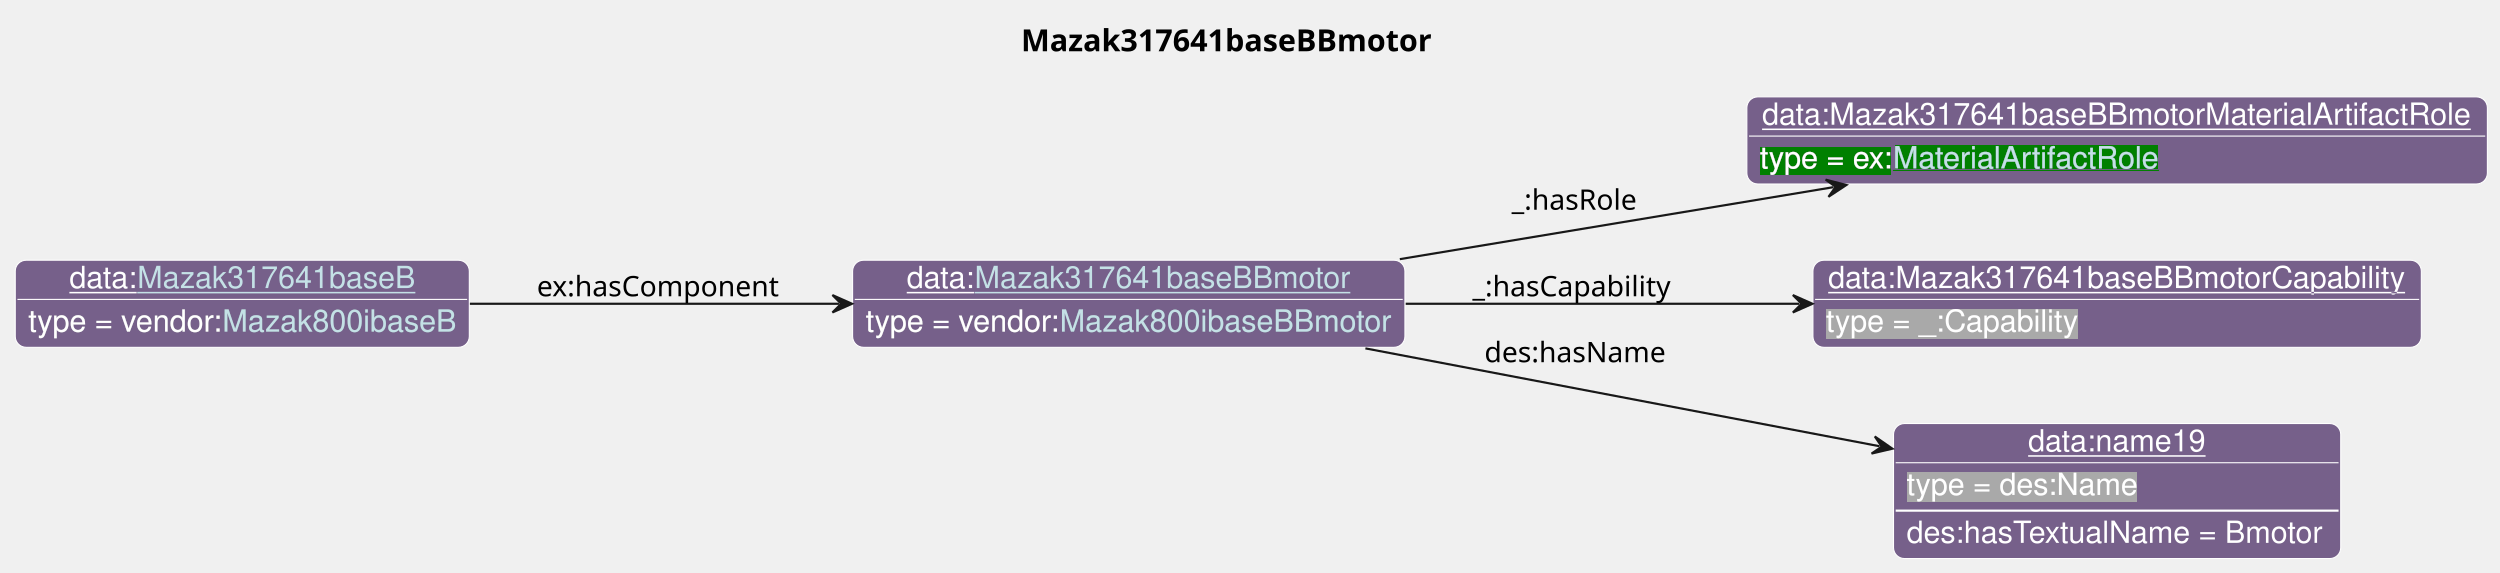
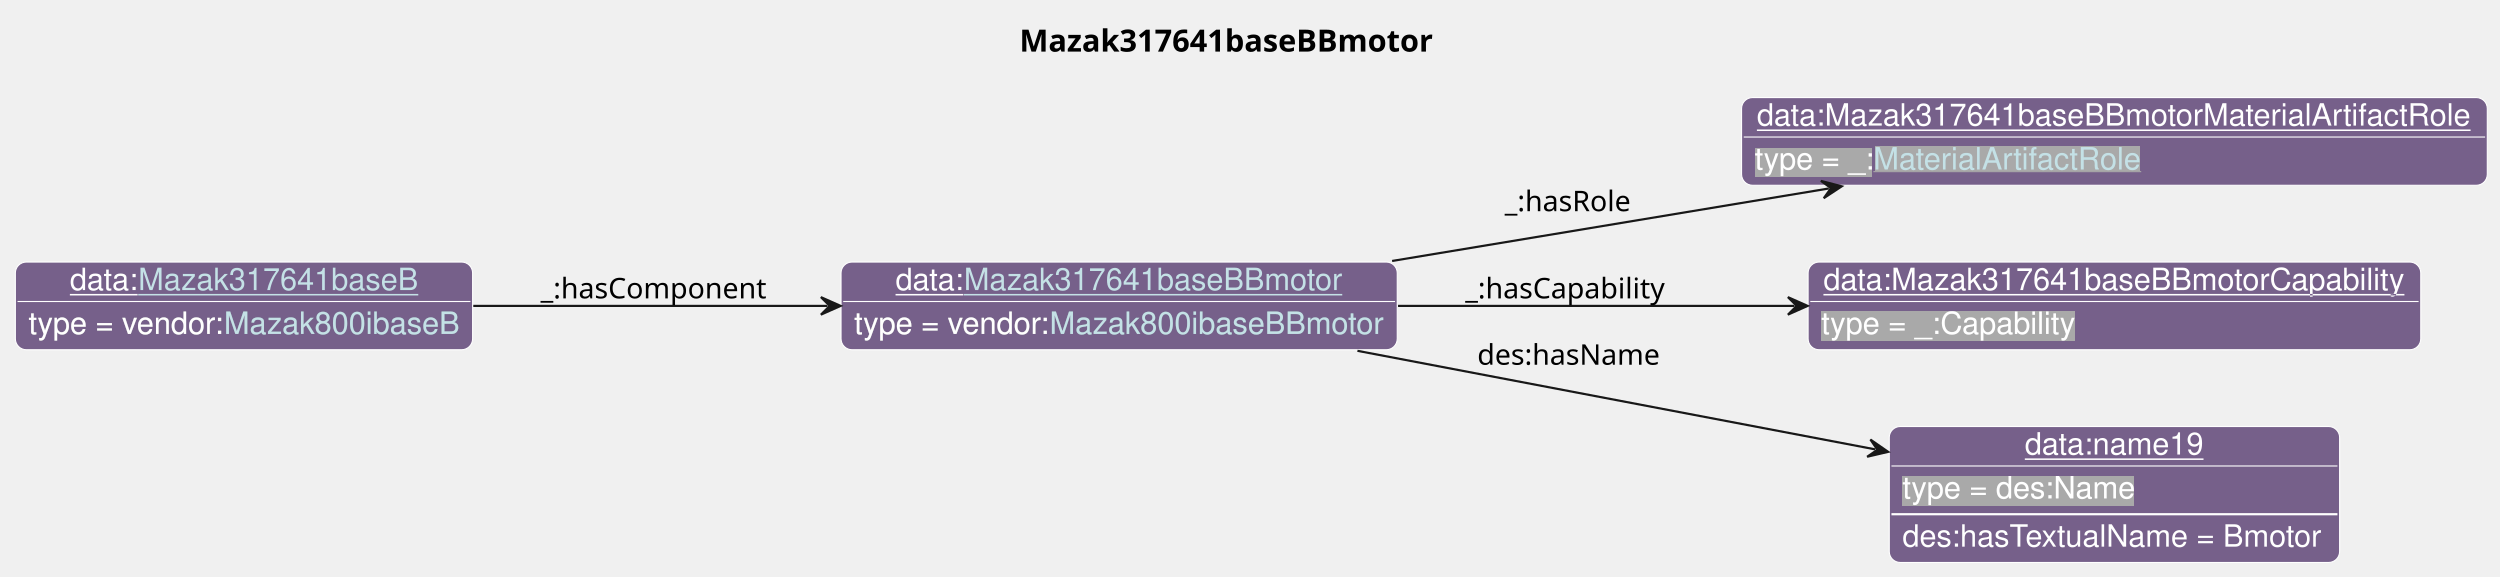
- <svg xmlns="http://www.w3.org/2000/svg" xmlns:xlink="http://www.w3.org/1999/xlink" contentStyleType="text/css" data-diagram-type="CLASS" height="263px" preserveAspectRatio="none" style="width:1148px;height:263px;background:#FFFFFF;" version="1.1" viewBox="0 0 1148 263" width="1148px" zoomAndPan="magnify">
+ <svg xmlns="http://www.w3.org/2000/svg" xmlns:xlink="http://www.w3.org/1999/xlink" contentStyleType="text/css" data-diagram-type="CLASS" height="263px" preserveAspectRatio="none" style="width:1140px;height:263px;background:#FFFFFF;" version="1.1" viewBox="0 0 1140 263" width="1140px" zoomAndPan="magnify">
  <defs>
-     <filter height="1" id="bknq7a8tfed000" width="1" x="0" y="0">
+     <filter height="1" id="b13ig8hqh0puo70" width="1" x="0" y="0">
      <feFlood flood-color="#76608A" result="flood" />
      <feComposite in="SourceGraphic" in2="flood" operator="over" />
    </filter>
-     <filter height="1" id="bknq7a8tfed001" width="1" x="0" y="0">
-       <feFlood flood-color="#008000" result="flood" />
-       <feComposite in="SourceGraphic" in2="flood" operator="over" />
-     </filter>
-     <filter height="1" id="bknq7a8tfed002" width="1" x="0" y="0">
+     <filter height="1" id="b13ig8hqh0puo71" width="1" x="0" y="0">
      <feFlood flood-color="#A9A9A9" result="flood" />
      <feComposite in="SourceGraphic" in2="flood" operator="over" />
    </filter>
  </defs>
  <g>
    <g class="title" data-source-line="13">
-       <text fill="#000000" font-family="sans-serif" font-size="14" font-weight="bold" lengthAdjust="spacing" textLength="196.472" x="468.869" y="23.535">Mazak317641baseBBmotor</text>
+       <text fill="#000000" font-family="sans-serif" font-size="14" font-weight="bold" lengthAdjust="spacing" textLength="196.472" x="464.869" y="23.535">Mazak317641baseBBmotor</text>
    </g>
    <g class="entity" data-entity="o0" data-source-line="131" data-uid="ent0002" id="entity_o0">
-       <rect fill="#76608A" height="40" rx="5" ry="5" style="stroke:#FFFFFF;stroke-width:0.5;" width="253.637" x="391.51" y="119.488" />
-       <text fill="#FFFFFF" font-family="Helvetica" font-size="14" lengthAdjust="spacing" text-decoration="underline" textLength="31.138" x="416.374" y="132.269">data:</text>
+       <rect fill="#76608A" height="40" rx="5" ry="5" style="stroke:#FFFFFF;stroke-width:0.5;" width="253.637" x="383.51" y="119.488" />
+       <text fill="#FFFFFF" font-family="Helvetica" font-size="14" lengthAdjust="spacing" text-decoration="underline" textLength="31.138" x="408.374" y="132.269">data:</text>
      <a href="./Mazak317641baseBBmotor.html" target="_top" title="./Mazak317641baseBBmotor.html" xlink:actuate="onRequest" xlink:href="./Mazak317641baseBBmotor.html" xlink:show="new" xlink:title="./Mazak317641baseBBmotor.html" xlink:type="simple">
-         <text fill="#C4E1E6" font-family="Helvetica" font-size="14" lengthAdjust="spacing" text-decoration="underline" textLength="172.772" x="447.512" y="132.269">Mazak317641baseBBmotor</text>
+         <text fill="#C4E1E6" font-family="Helvetica" font-size="14" lengthAdjust="spacing" text-decoration="underline" textLength="172.772" x="439.512" y="132.269">Mazak317641baseBBmotor</text>
      </a>
-       <line style="stroke:#FFFFFF;stroke-width:0.5;" x1="392.51" x2="644.147" y1="137.488" y2="137.488" />
-       <text fill="#FFFFFF" filter="url(#bknq7a8tfed000)" font-family="Helvetica" font-size="14" lengthAdjust="spacing" textLength="89.113" x="397.51" y="152.269">type = vendor:</text>
+       <line style="stroke:#FFFFFF;stroke-width:0.5;" x1="384.51" x2="636.147" y1="137.488" y2="137.488" />
+       <text fill="#FFFFFF" filter="url(#b13ig8hqh0puo70)" font-family="Helvetica" font-size="14" lengthAdjust="spacing" textLength="89.113" x="389.51" y="152.269">type = vendor:</text>
      <a href="../Mazak.html#Mazak800ibaseBBmotor" target="_top" title="../Mazak.html#Mazak800ibaseBBmotor" xlink:actuate="onRequest" xlink:href="../Mazak.html#Mazak800ibaseBBmotor" xlink:show="new" xlink:title="../Mazak.html#Mazak800ibaseBBmotor" xlink:type="simple">
-         <text fill="#C4E1E6" filter="url(#bknq7a8tfed000)" font-family="Helvetica" font-size="14" lengthAdjust="spacing" textLength="152.523" x="486.623" y="152.269">Mazak800ibaseBBmotor</text>
-         <line style="stroke:#76608A;stroke-width:0.5;" x1="486.623" x2="639.147" y1="153.269" y2="153.269" />
+         <text fill="#C4E1E6" filter="url(#b13ig8hqh0puo70)" font-family="Helvetica" font-size="14" lengthAdjust="spacing" textLength="152.523" x="478.623" y="152.269">Mazak800ibaseBBmotor</text>
+         <line style="stroke:#76608A;stroke-width:0.5;" x1="478.623" x2="631.147" y1="153.269" y2="153.269" />
      </a>
    </g>
    <g class="entity" data-entity="o1" data-source-line="131" data-uid="ent0003" id="entity_o1">
-       <rect fill="#76608A" height="40" rx="5" ry="5" style="stroke:#FFFFFF;stroke-width:0.5;" width="340.06" x="802.15" y="44.488" />
-       <text fill="#FFFFFF" font-family="Helvetica" font-size="14" lengthAdjust="spacing" text-decoration="underline" textLength="326.06" x="809.15" y="57.269">data:Mazak317641baseBBmotorMaterialArtifactRole</text>
-       <line style="stroke:#FFFFFF;stroke-width:0.5;" x1="803.15" x2="1141.21" y1="62.488" y2="62.488" />
-       <text fill="#FFFFFF" filter="url(#bknq7a8tfed001)" font-family="Helvetica" font-size="14" lengthAdjust="spacing" textLength="61.093" x="808.15" y="77.269">type = ex:</text>
-       <a href="../Example.html#MaterialArtifactRole" target="_top" title="../Example.html#MaterialArtifactRole" xlink:actuate="onRequest" xlink:href="../Example.html#MaterialArtifactRole" xlink:show="new" xlink:title="../Example.html#MaterialArtifactRole" xlink:type="simple">
-         <text fill="#C4E1E6" filter="url(#bknq7a8tfed001)" font-family="Helvetica" font-size="14" lengthAdjust="spacing" textLength="122.151" x="869.243" y="77.269">MaterialArtifactRole</text>
-         <line style="stroke:#008000;stroke-width:0.5;" x1="869.243" x2="991.394" y1="78.269" y2="78.269" />
+       <rect fill="#76608A" height="40" rx="5" ry="5" style="stroke:#FFFFFF;stroke-width:0.5;" width="340.06" x="794.15" y="44.488" />
+       <text fill="#FFFFFF" font-family="Helvetica" font-size="14" lengthAdjust="spacing" text-decoration="underline" textLength="326.06" x="801.15" y="57.269">data:Mazak317641baseBBmotorMaterialArtifactRole</text>
+       <line style="stroke:#FFFFFF;stroke-width:0.5;" x1="795.15" x2="1133.21" y1="62.488" y2="62.488" />
+       <text fill="#FFFFFF" filter="url(#b13ig8hqh0puo71)" font-family="Helvetica" font-size="14" lengthAdjust="spacing" textLength="54.093" x="800.15" y="77.269">type = _:</text>
+       <a href="../MTConnect.html#MaterialArtifactRole" target="_top" title="../MTConnect.html#MaterialArtifactRole" xlink:actuate="onRequest" xlink:href="../MTConnect.html#MaterialArtifactRole" xlink:show="new" xlink:title="../MTConnect.html#MaterialArtifactRole" xlink:type="simple">
+         <text fill="#C4E1E6" filter="url(#b13ig8hqh0puo71)" font-family="Helvetica" font-size="14" lengthAdjust="spacing" textLength="122.151" x="854.243" y="77.269">MaterialArtifactRole</text>
+         <line style="stroke:#A9A9A9;stroke-width:0.5;" x1="854.243" x2="976.394" y1="78.269" y2="78.269" />
      </a>
    </g>
    <g class="entity" data-entity="o2" data-source-line="131" data-uid="ent0004" id="entity_o2">
-       <rect fill="#76608A" height="40" rx="5" ry="5" style="stroke:#FFFFFF;stroke-width:0.5;" width="279.385" x="832.49" y="119.488" />
-       <text fill="#FFFFFF" font-family="Helvetica" font-size="14" lengthAdjust="spacing" text-decoration="underline" textLength="265.385" x="839.49" y="132.269">data:Mazak317641baseBBmotorCapability</text>
-       <line style="stroke:#FFFFFF;stroke-width:0.5;" x1="833.49" x2="1110.875" y1="137.488" y2="137.488" />
-       <text fill="#FFFFFF" filter="url(#bknq7a8tfed002)" font-family="Helvetica" font-size="14" lengthAdjust="spacing" textLength="115.568" x="838.49" y="152.269">type = _:Capability</text>
+       <rect fill="#76608A" height="40" rx="5" ry="5" style="stroke:#FFFFFF;stroke-width:0.5;" width="279.385" x="824.49" y="119.488" />
+       <text fill="#FFFFFF" font-family="Helvetica" font-size="14" lengthAdjust="spacing" text-decoration="underline" textLength="265.385" x="831.49" y="132.269">data:Mazak317641baseBBmotorCapability</text>
+       <line style="stroke:#FFFFFF;stroke-width:0.5;" x1="825.49" x2="1102.875" y1="137.488" y2="137.488" />
+       <text fill="#FFFFFF" filter="url(#b13ig8hqh0puo71)" font-family="Helvetica" font-size="14" lengthAdjust="spacing" textLength="115.568" x="830.49" y="152.269">type = _:Capability</text>
    </g>
    <g class="entity" data-entity="o3" data-source-line="131" data-uid="ent0005" id="entity_o3">
-       <rect fill="#76608A" height="62" rx="5" ry="5" style="stroke:#FFFFFF;stroke-width:0.5;" width="205.368" x="869.5" y="194.488" />
-       <text fill="#FFFFFF" font-family="Helvetica" font-size="14" lengthAdjust="spacing" text-decoration="underline" textLength="81.731" x="931.319" y="207.269">data:name19</text>
-       <line style="stroke:#FFFFFF;stroke-width:0.5;" x1="870.5" x2="1073.868" y1="212.488" y2="212.488" />
-       <text fill="#FFFFFF" filter="url(#bknq7a8tfed002)" font-family="Helvetica" font-size="14" lengthAdjust="spacing" textLength="106.224" x="875.5" y="227.269">type = des:Name</text>
-       <line style="stroke:#FFFFFF;stroke-width:1;" x1="870.5" x2="1073.868" y1="234.488" y2="234.488" />
-       <text fill="#FFFFFF" font-family="Helvetica" font-size="14" lengthAdjust="spacing" textLength="193.368" x="875.5" y="249.269">des:hasTextualName = Bmotor</text>
+       <rect fill="#76608A" height="62" rx="5" ry="5" style="stroke:#FFFFFF;stroke-width:0.5;" width="205.368" x="861.5" y="194.488" />
+       <text fill="#FFFFFF" font-family="Helvetica" font-size="14" lengthAdjust="spacing" text-decoration="underline" textLength="81.731" x="923.319" y="207.269">data:name19</text>
+       <line style="stroke:#FFFFFF;stroke-width:0.5;" x1="862.5" x2="1065.868" y1="212.488" y2="212.488" />
+       <text fill="#FFFFFF" filter="url(#b13ig8hqh0puo71)" font-family="Helvetica" font-size="14" lengthAdjust="spacing" textLength="106.224" x="867.5" y="227.269">type = des:Name</text>
+       <line style="stroke:#FFFFFF;stroke-width:1;" x1="862.5" x2="1065.868" y1="234.488" y2="234.488" />
+       <text fill="#FFFFFF" font-family="Helvetica" font-size="14" lengthAdjust="spacing" textLength="193.368" x="867.5" y="249.269">des:hasTextualName = Bmotor</text>
    </g>
    <g class="entity" data-entity="o4" data-source-line="131" data-uid="ent0006" id="entity_o4">
      <rect fill="#76608A" height="40" rx="5" ry="5" style="stroke:#FFFFFF;stroke-width:0.5;" width="208.513" x="7" y="119.488" />
      <text fill="#FFFFFF" font-family="Helvetica" font-size="14" lengthAdjust="spacing" text-decoration="underline" textLength="31.138" x="31.864" y="132.269">data:</text>
      <a href="./Mazak317641baseB.html" target="_top" title="./Mazak317641baseB.html" xlink:actuate="onRequest" xlink:href="./Mazak317641baseB.html" xlink:show="new" xlink:title="./Mazak317641baseB.html" xlink:type="simple">
        <text fill="#C4E1E6" font-family="Helvetica" font-size="14" lengthAdjust="spacing" text-decoration="underline" textLength="127.647" x="63.002" y="132.269">Mazak317641baseB</text>
      </a>
      <line style="stroke:#FFFFFF;stroke-width:0.5;" x1="8" x2="214.513" y1="137.488" y2="137.488" />
-       <text fill="#FFFFFF" filter="url(#bknq7a8tfed000)" font-family="Helvetica" font-size="14" lengthAdjust="spacing" textLength="89.113" x="13" y="152.269">type = vendor:</text>
+       <text fill="#FFFFFF" filter="url(#b13ig8hqh0puo70)" font-family="Helvetica" font-size="14" lengthAdjust="spacing" textLength="89.113" x="13" y="152.269">type = vendor:</text>
      <a href="../Mazak.html#Mazak800ibaseB" target="_top" title="../Mazak.html#Mazak800ibaseB" xlink:actuate="onRequest" xlink:href="../Mazak.html#Mazak800ibaseB" xlink:show="new" xlink:title="../Mazak.html#Mazak800ibaseB" xlink:type="simple">
-         <text fill="#C4E1E6" filter="url(#bknq7a8tfed000)" font-family="Helvetica" font-size="14" lengthAdjust="spacing" textLength="107.399" x="102.113" y="152.269">Mazak800ibaseB</text>
+         <text fill="#C4E1E6" filter="url(#b13ig8hqh0puo70)" font-family="Helvetica" font-size="14" lengthAdjust="spacing" textLength="107.399" x="102.113" y="152.269">Mazak800ibaseB</text>
        <line style="stroke:#76608A;stroke-width:0.5;" x1="102.113" x2="209.513" y1="153.269" y2="153.269" />
      </a>
    </g>
    <g class="link" data-entity-1="o0" data-entity-2="o1" data-source-line="195" data-uid="lnk7" id="link_o0_o1">
-       <path codeLine="195" d="M642.8,118.998 C706.56,108.408 778.201,96.521 841.941,85.941" fill="none" id="o0-to-o1" style="stroke:#181818;stroke-width:1;" />
-       <polygon fill="#181818" points="847.86,84.958,838.327,82.486,842.928,85.777,839.636,90.378,847.86,84.958" style="stroke:#181818;stroke-width:1;" />
-       <text fill="#000000" font-family="sans-serif" font-size="13" lengthAdjust="spacing" textLength="59.693" x="694.15" y="96.307">_:hasRole</text>
+       <path codeLine="195" d="M634.8,118.998 C698.56,108.408 770.201,96.521 833.941,85.941" fill="none" id="o0-to-o1" style="stroke:#181818;stroke-width:1;" />
+       <polygon fill="#181818" points="839.86,84.958,830.327,82.486,834.928,85.777,831.636,90.378,839.86,84.958" style="stroke:#181818;stroke-width:1;" />
+       <text fill="#000000" font-family="sans-serif" font-size="13" lengthAdjust="spacing" textLength="59.693" x="686.15" y="96.307">_:hasRole</text>
    </g>
    <g class="link" data-entity-1="o0" data-entity-2="o2" data-source-line="195" data-uid="lnk8" id="link_o0_o2">
-       <path codeLine="195" d="M645.5,139.488 C703.59,139.488 766.7,139.488 826.28,139.488" fill="none" id="o0-to-o2" style="stroke:#181818;stroke-width:1;" />
-       <polygon fill="#181818" points="832.28,139.488,823.28,135.488,827.28,139.488,823.28,143.488,832.28,139.488" style="stroke:#181818;stroke-width:1;" />
-       <text fill="#000000" font-family="sans-serif" font-size="13" lengthAdjust="spacing" textLength="95.132" x="676.15" y="136.057">_:hasCapability</text>
+       <path codeLine="195" d="M637.5,139.488 C695.59,139.488 758.7,139.488 818.28,139.488" fill="none" id="o0-to-o2" style="stroke:#181818;stroke-width:1;" />
+       <polygon fill="#181818" points="824.28,139.488,815.28,135.488,819.28,139.488,815.28,143.488,824.28,139.488" style="stroke:#181818;stroke-width:1;" />
+       <text fill="#000000" font-family="sans-serif" font-size="13" lengthAdjust="spacing" textLength="95.132" x="668.15" y="136.057">_:hasCapability</text>
    </g>
    <g class="link" data-entity-1="o0" data-entity-2="o3" data-source-line="195" data-uid="lnk9" id="link_o0_o3">
-       <path codeLine="195" d="M626.99,159.978 C700.34,173.938 790.956,191.187 863.106,204.917" fill="none" id="o0-to-o3" style="stroke:#181818;stroke-width:1;" />
-       <polygon fill="#181818" points="869,206.038,860.906,200.426,864.088,205.104,859.411,208.285,869,206.038" style="stroke:#181818;stroke-width:1;" />
-       <text fill="#000000" font-family="sans-serif" font-size="13" lengthAdjust="spacing" textLength="84.202" x="681.65" y="166.327">des:hasName</text>
+       <path codeLine="195" d="M618.99,159.978 C692.34,173.938 782.956,191.187 855.106,204.917" fill="none" id="o0-to-o3" style="stroke:#181818;stroke-width:1;" />
+       <polygon fill="#181818" points="861,206.038,852.906,200.426,856.088,205.104,851.411,208.285,861,206.038" style="stroke:#181818;stroke-width:1;" />
+       <text fill="#000000" font-family="sans-serif" font-size="13" lengthAdjust="spacing" textLength="84.202" x="673.65" y="166.327">des:hasName</text>
    </g>
    <g class="link" data-entity-1="o4" data-entity-2="o0" data-source-line="195" data-uid="lnk10" id="link_o4_o0">
-       <path codeLine="195" d="M215.78,139.488 C269.23,139.488 328.87,139.488 385.25,139.488" fill="none" id="o4-to-o0" style="stroke:#181818;stroke-width:1;" />
-       <polygon fill="#181818" points="391.25,139.488,382.25,135.488,386.25,139.488,382.25,143.488,391.25,139.488" style="stroke:#181818;stroke-width:1;" />
-       <text fill="#000000" font-family="sans-serif" font-size="13" lengthAdjust="spacing" textLength="114.728" x="246.51" y="136.057">ex:hasComponent</text>
+       <path codeLine="195" d="M215.81,139.488 C267.05,139.488 323.34,139.488 377.33,139.488" fill="none" id="o4-to-o0" style="stroke:#181818;stroke-width:1;" />
+       <polygon fill="#181818" points="383.33,139.488,374.33,135.488,378.33,139.488,374.33,143.488,383.33,139.488" style="stroke:#181818;stroke-width:1;" />
+       <text fill="#000000" font-family="sans-serif" font-size="13" lengthAdjust="spacing" textLength="106.012" x="246.51" y="136.057">_:hasComponent</text>
    </g>
  </g>
</svg>
